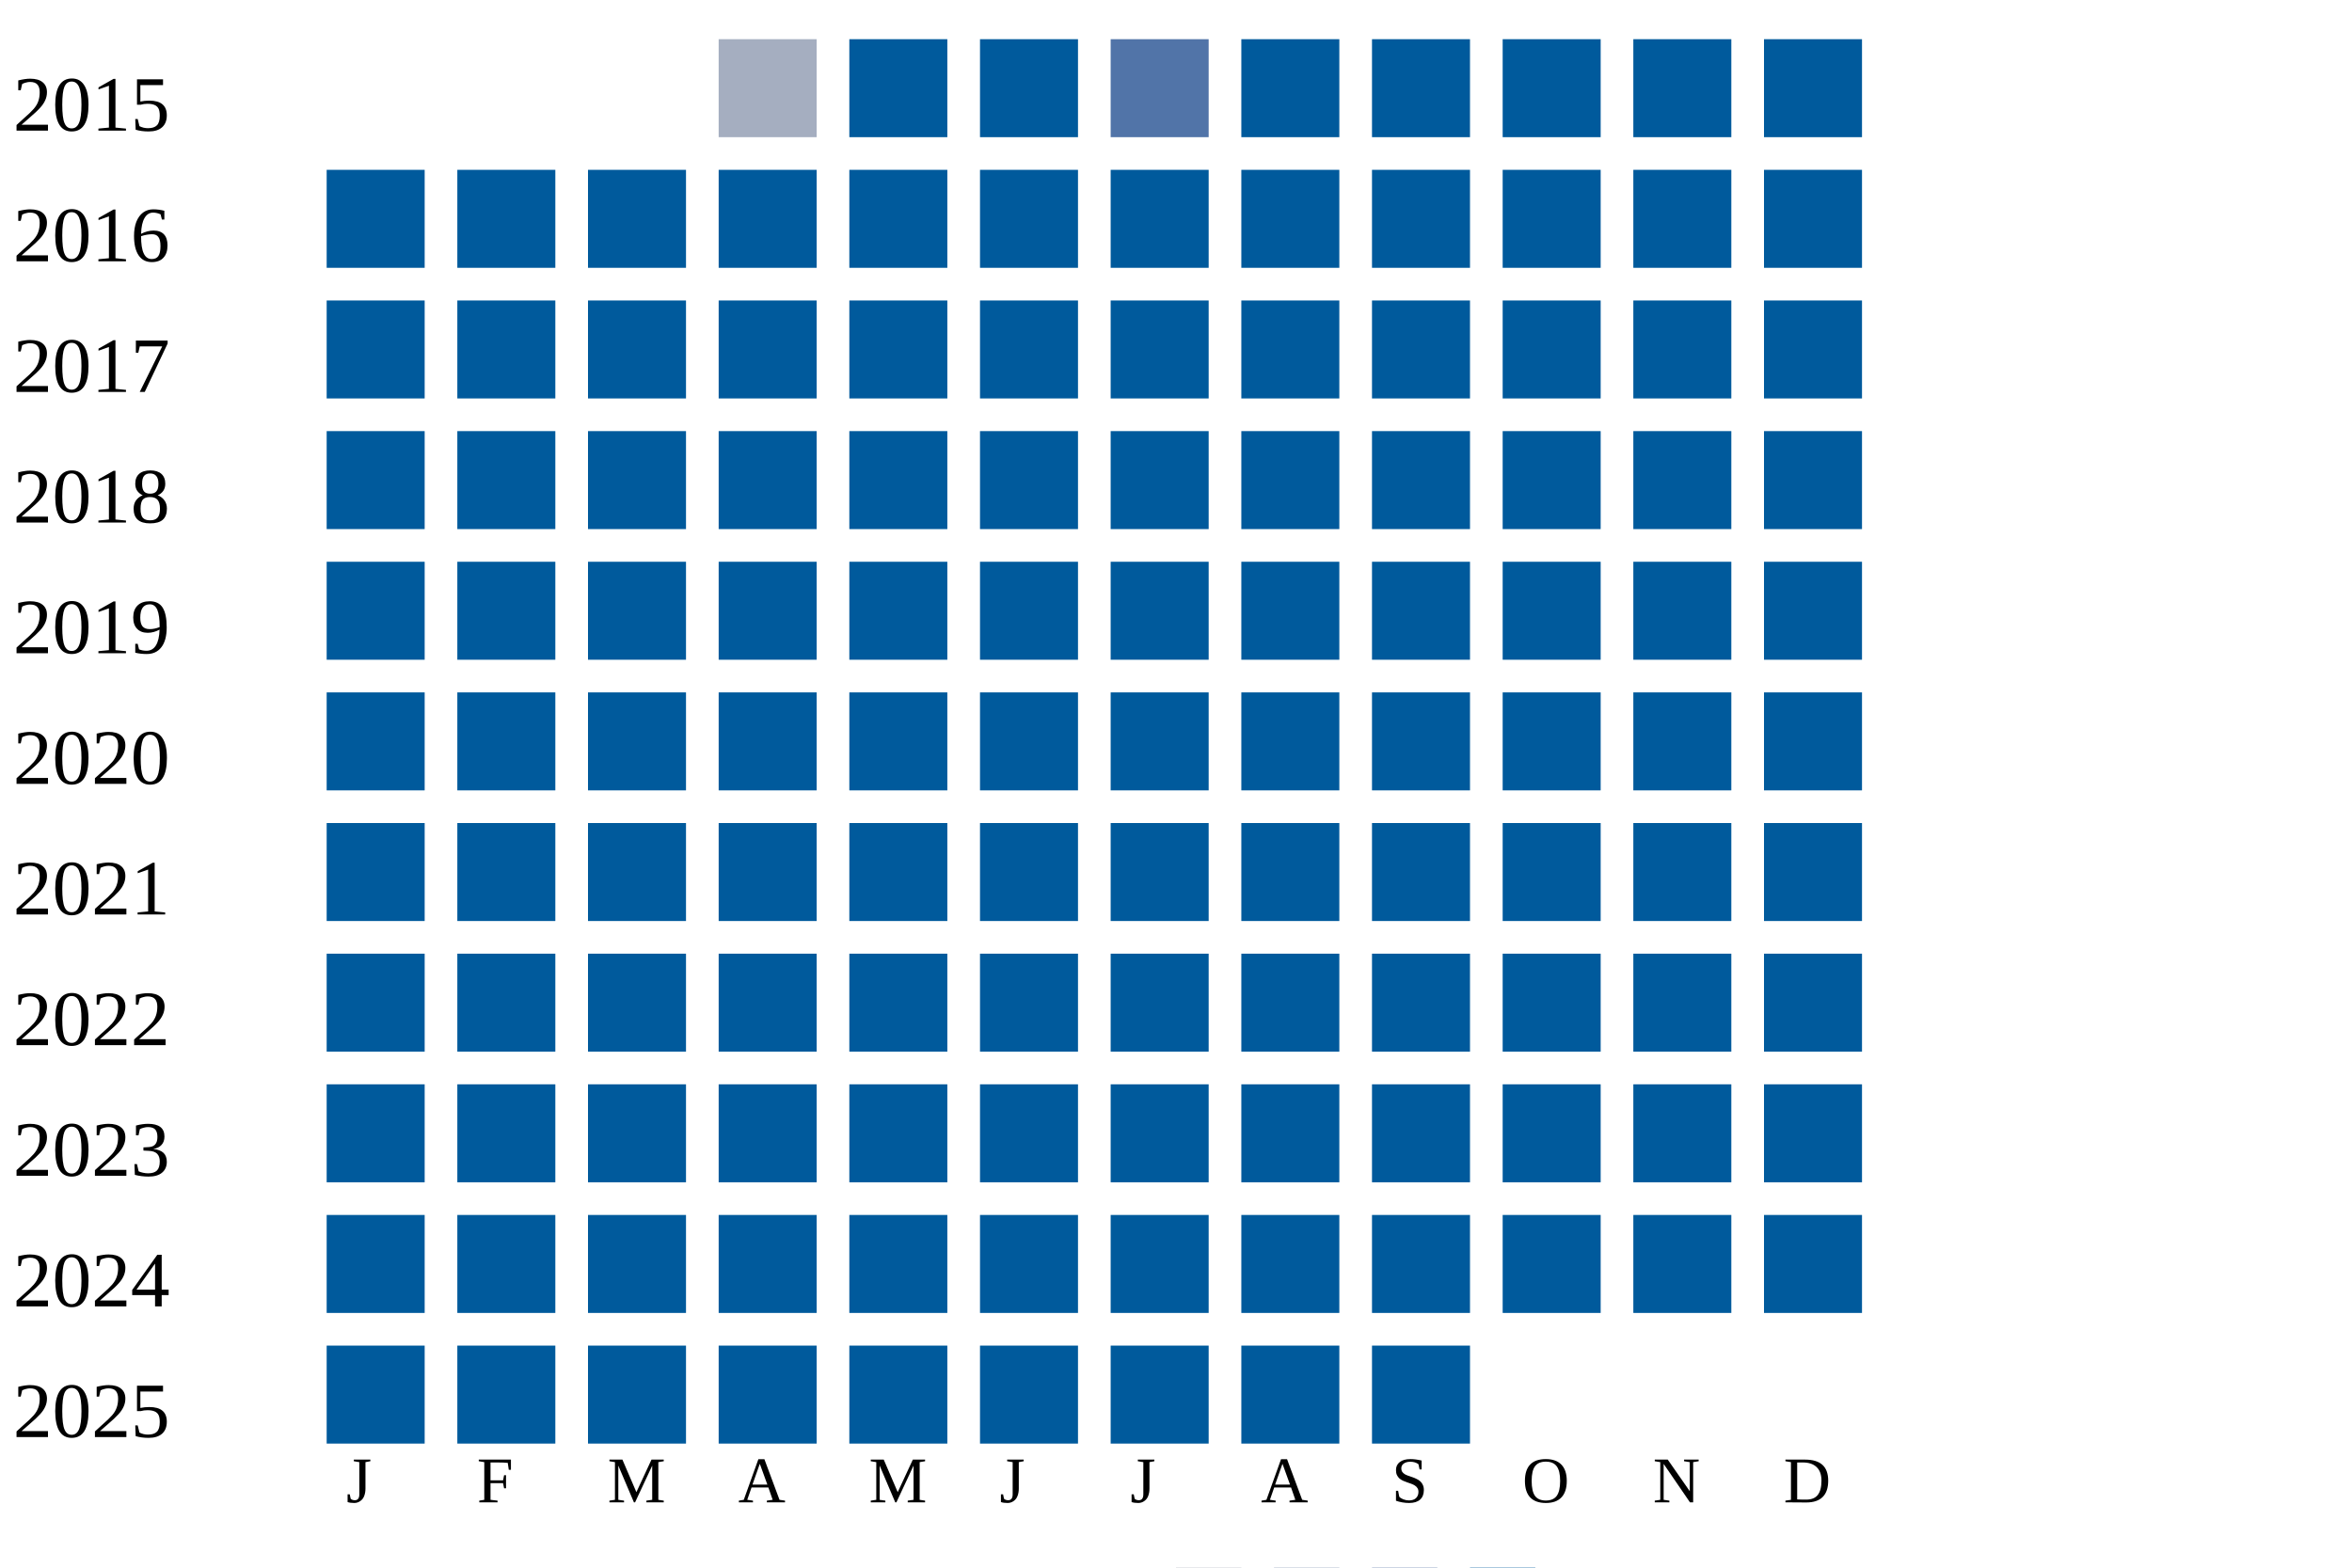
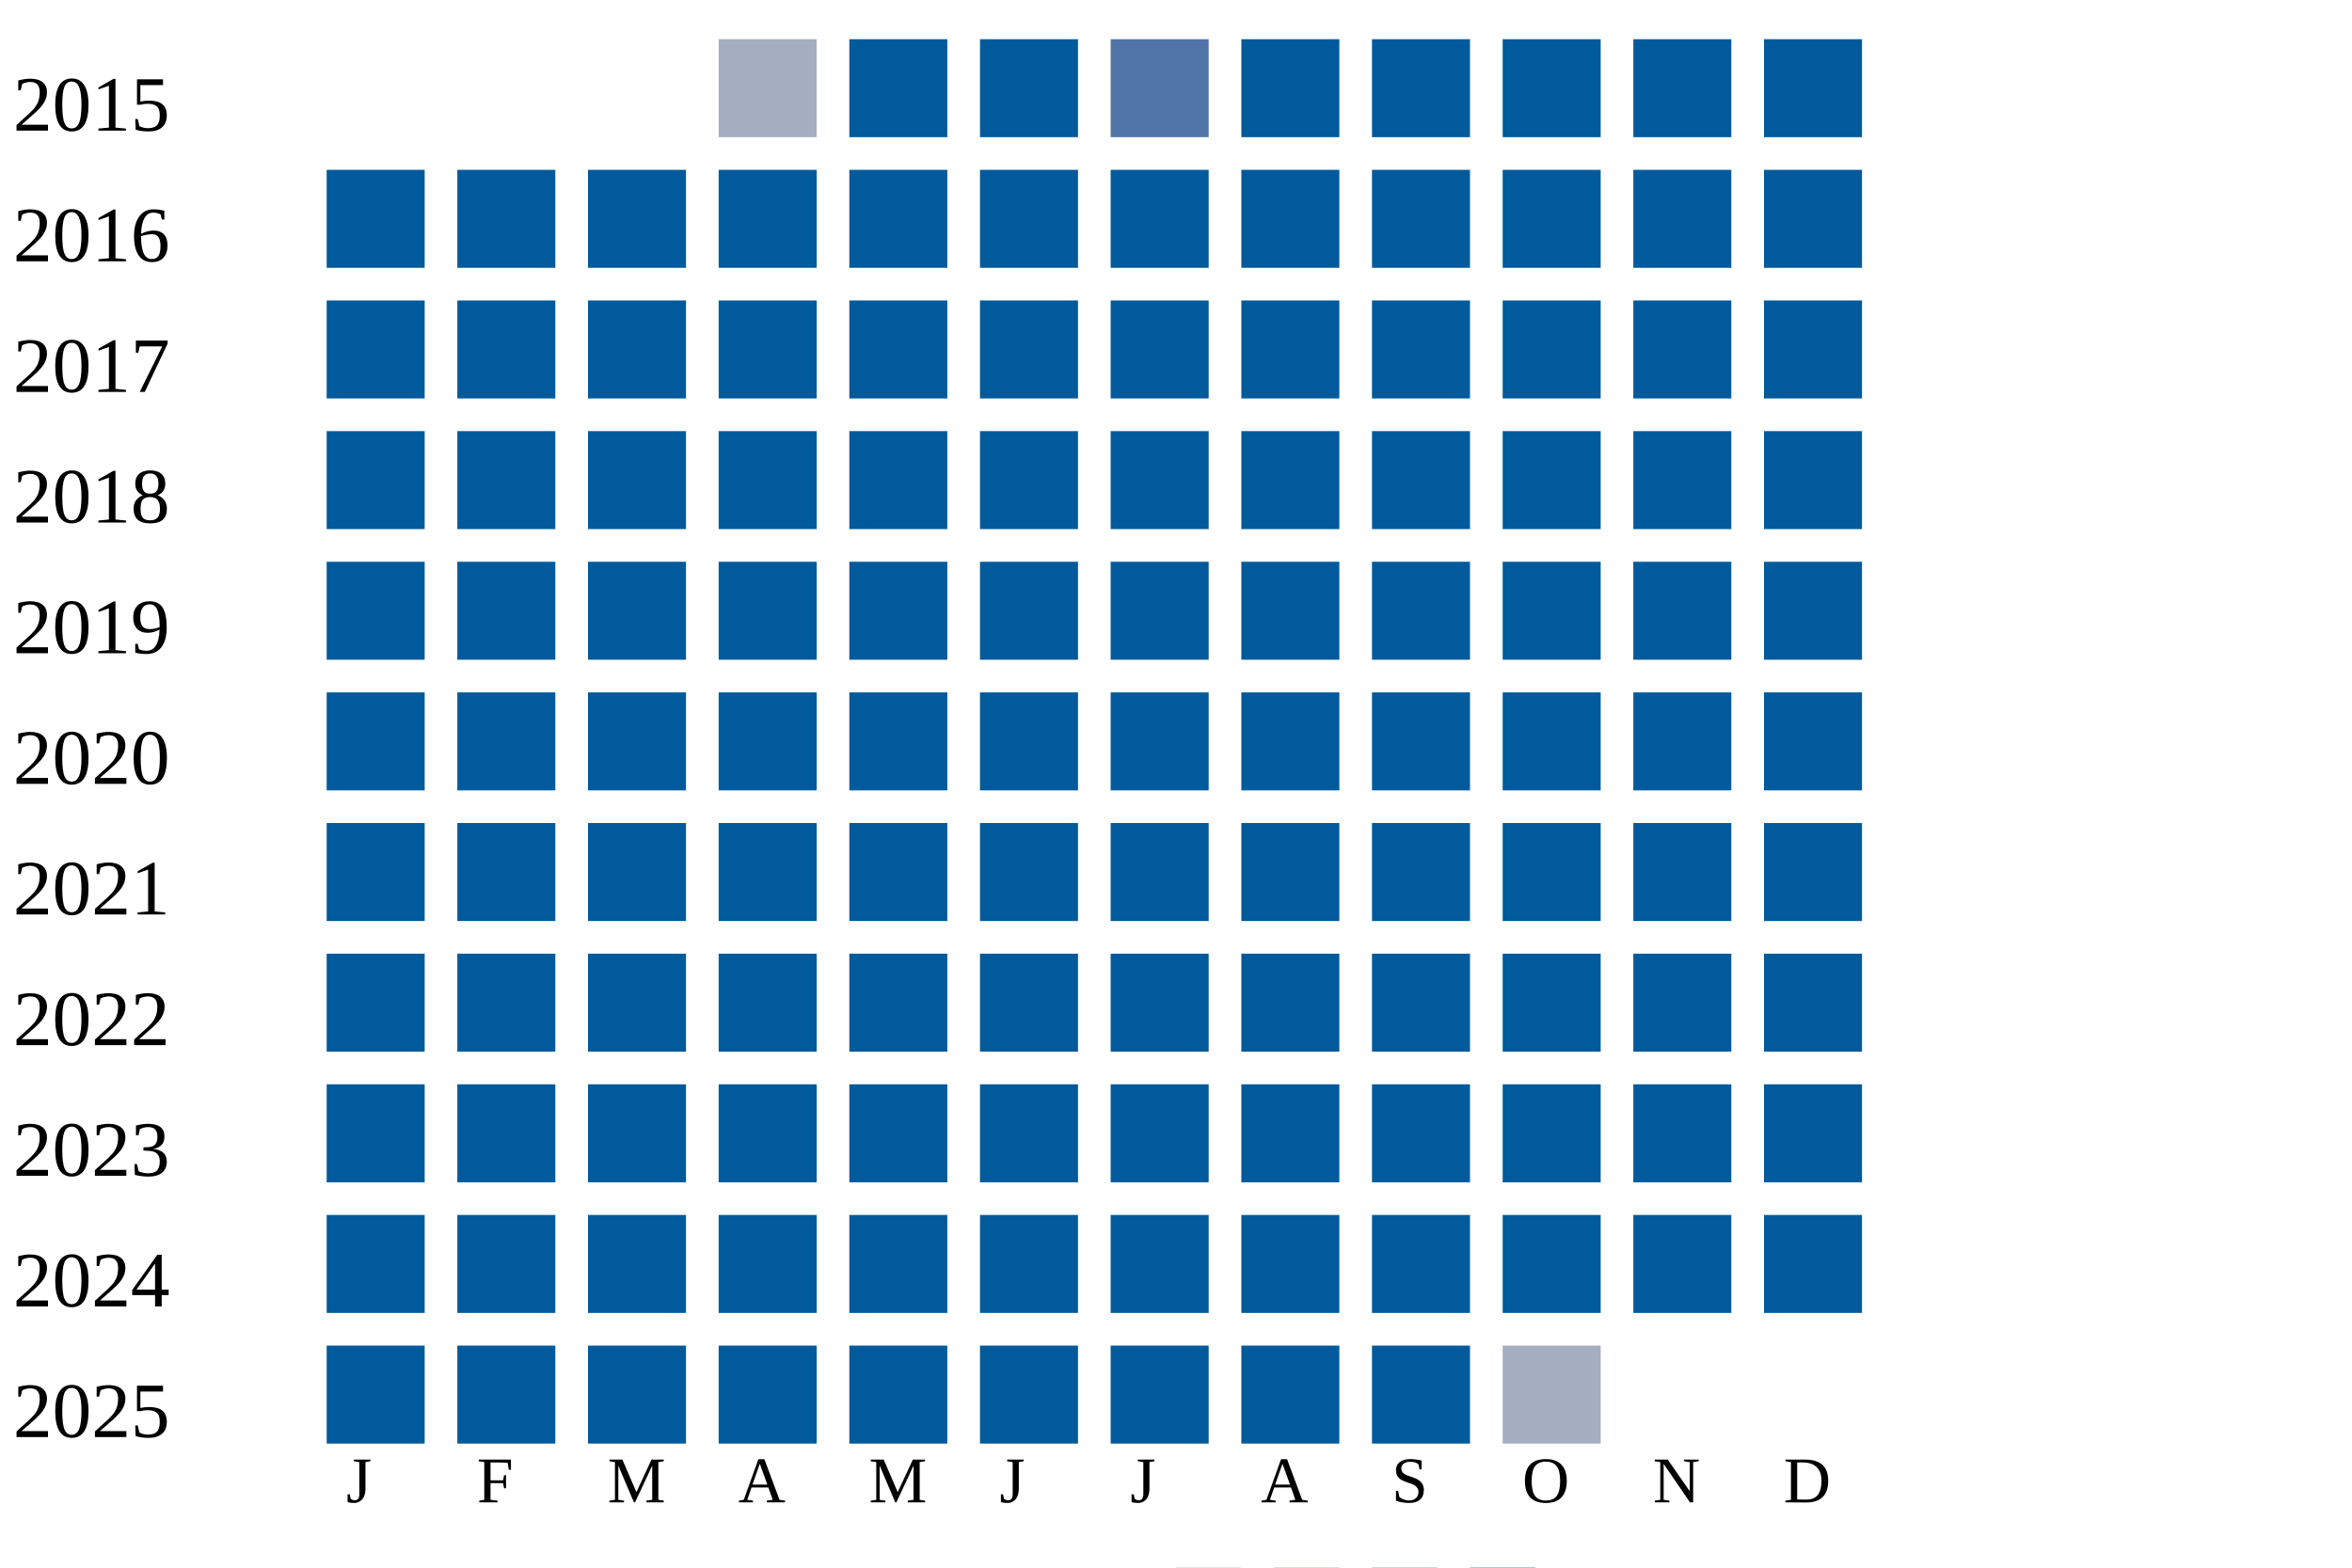
<svg xmlns="http://www.w3.org/2000/svg" width="360" height="240">
  <g transform="translate(0 0)">
    <text x="2" y="20">2015</text>
    <rect x="110" y="6" width="15" height="15" fill="#a5aec0" />
    <rect x="130" y="6" width="15" height="15" fill="#005a9c" />
    <rect x="150" y="6" width="15" height="15" fill="#005a9c" />
    <rect x="170" y="6" width="15" height="15" fill="#5174a8" />
    <rect x="190" y="6" width="15" height="15" fill="#005a9c" />
    <rect x="210" y="6" width="15" height="15" fill="#005a9c" />
    <rect x="230" y="6" width="15" height="15" fill="#005a9c" />
    <rect x="250" y="6" width="15" height="15" fill="#005a9c" />
    <rect x="270" y="6" width="15" height="15" fill="#005a9c" />
  </g>
  <g transform="translate(0 20)">
    <text x="2" y="20">2016</text>
    <rect x="50" y="6" width="15" height="15" fill="#005a9c" />
    <rect x="70" y="6" width="15" height="15" fill="#005a9c" />
    <rect x="90" y="6" width="15" height="15" fill="#005a9c" />
    <rect x="110" y="6" width="15" height="15" fill="#005a9c" />
    <rect x="130" y="6" width="15" height="15" fill="#005a9c" />
    <rect x="150" y="6" width="15" height="15" fill="#005a9c" />
    <rect x="170" y="6" width="15" height="15" fill="#005a9c" />
    <rect x="190" y="6" width="15" height="15" fill="#005a9c" />
    <rect x="210" y="6" width="15" height="15" fill="#005a9c" />
    <rect x="230" y="6" width="15" height="15" fill="#005a9c" />
    <rect x="250" y="6" width="15" height="15" fill="#005a9c" />
    <rect x="270" y="6" width="15" height="15" fill="#005a9c" />
  </g>
  <g transform="translate(0 40)">
    <text x="2" y="20">2017</text>
    <rect x="50" y="6" width="15" height="15" fill="#005a9c" />
    <rect x="70" y="6" width="15" height="15" fill="#005a9c" />
    <rect x="90" y="6" width="15" height="15" fill="#005a9c" />
    <rect x="110" y="6" width="15" height="15" fill="#005a9c" />
    <rect x="130" y="6" width="15" height="15" fill="#005a9c" />
    <rect x="150" y="6" width="15" height="15" fill="#005a9c" />
    <rect x="170" y="6" width="15" height="15" fill="#005a9c" />
    <rect x="190" y="6" width="15" height="15" fill="#005a9c" />
    <rect x="210" y="6" width="15" height="15" fill="#005a9c" />
    <rect x="230" y="6" width="15" height="15" fill="#005a9c" />
    <rect x="250" y="6" width="15" height="15" fill="#005a9c" />
    <rect x="270" y="6" width="15" height="15" fill="#005a9c" />
  </g>
  <g transform="translate(0 60)">
    <text x="2" y="20">2018</text>
    <rect x="50" y="6" width="15" height="15" fill="#005a9c" />
    <rect x="70" y="6" width="15" height="15" fill="#005a9c" />
    <rect x="90" y="6" width="15" height="15" fill="#005a9c" />
    <rect x="110" y="6" width="15" height="15" fill="#005a9c" />
    <rect x="130" y="6" width="15" height="15" fill="#005a9c" />
    <rect x="150" y="6" width="15" height="15" fill="#005a9c" />
    <rect x="170" y="6" width="15" height="15" fill="#005a9c" />
    <rect x="190" y="6" width="15" height="15" fill="#005a9c" />
    <rect x="210" y="6" width="15" height="15" fill="#005a9c" />
    <rect x="230" y="6" width="15" height="15" fill="#005a9c" />
    <rect x="250" y="6" width="15" height="15" fill="#005a9c" />
    <rect x="270" y="6" width="15" height="15" fill="#005a9c" />
  </g>
  <g transform="translate(0 80)">
    <text x="2" y="20">2019</text>
    <rect x="50" y="6" width="15" height="15" fill="#005a9c" />
    <rect x="70" y="6" width="15" height="15" fill="#005a9c" />
    <rect x="90" y="6" width="15" height="15" fill="#005a9c" />
    <rect x="110" y="6" width="15" height="15" fill="#005a9c" />
    <rect x="130" y="6" width="15" height="15" fill="#005a9c" />
    <rect x="150" y="6" width="15" height="15" fill="#005a9c" />
    <rect x="170" y="6" width="15" height="15" fill="#005a9c" />
    <rect x="190" y="6" width="15" height="15" fill="#005a9c" />
    <rect x="210" y="6" width="15" height="15" fill="#005a9c" />
    <rect x="230" y="6" width="15" height="15" fill="#005a9c" />
    <rect x="250" y="6" width="15" height="15" fill="#005a9c" />
    <rect x="270" y="6" width="15" height="15" fill="#005a9c" />
  </g>
  <g transform="translate(0 100)">
    <text x="2" y="20">2020</text>
    <rect x="50" y="6" width="15" height="15" fill="#005a9c" />
    <rect x="70" y="6" width="15" height="15" fill="#005a9c" />
    <rect x="90" y="6" width="15" height="15" fill="#005a9c" />
    <rect x="110" y="6" width="15" height="15" fill="#005a9c" />
    <rect x="130" y="6" width="15" height="15" fill="#005a9c" />
    <rect x="150" y="6" width="15" height="15" fill="#005a9c" />
    <rect x="170" y="6" width="15" height="15" fill="#005a9c" />
    <rect x="190" y="6" width="15" height="15" fill="#005a9c" />
    <rect x="210" y="6" width="15" height="15" fill="#005a9c" />
    <rect x="230" y="6" width="15" height="15" fill="#005a9c" />
    <rect x="250" y="6" width="15" height="15" fill="#005a9c" />
    <rect x="270" y="6" width="15" height="15" fill="#005a9c" />
  </g>
  <g transform="translate(0 120)">
    <text x="2" y="20">2021</text>
    <rect x="50" y="6" width="15" height="15" fill="#005a9c" />
    <rect x="70" y="6" width="15" height="15" fill="#005a9c" />
    <rect x="90" y="6" width="15" height="15" fill="#005a9c" />
    <rect x="110" y="6" width="15" height="15" fill="#005a9c" />
    <rect x="130" y="6" width="15" height="15" fill="#005a9c" />
    <rect x="150" y="6" width="15" height="15" fill="#005a9c" />
    <rect x="170" y="6" width="15" height="15" fill="#005a9c" />
    <rect x="190" y="6" width="15" height="15" fill="#005a9c" />
    <rect x="210" y="6" width="15" height="15" fill="#005a9c" />
    <rect x="230" y="6" width="15" height="15" fill="#005a9c" />
    <rect x="250" y="6" width="15" height="15" fill="#005a9c" />
    <rect x="270" y="6" width="15" height="15" fill="#005a9c" />
  </g>
  <g transform="translate(0 140)">
    <text x="2" y="20">2022</text>
    <rect x="50" y="6" width="15" height="15" fill="#005a9c" />
    <rect x="70" y="6" width="15" height="15" fill="#005a9c" />
    <rect x="90" y="6" width="15" height="15" fill="#005a9c" />
    <rect x="110" y="6" width="15" height="15" fill="#005a9c" />
    <rect x="130" y="6" width="15" height="15" fill="#005a9c" />
    <rect x="150" y="6" width="15" height="15" fill="#005a9c" />
    <rect x="170" y="6" width="15" height="15" fill="#005a9c" />
    <rect x="190" y="6" width="15" height="15" fill="#005a9c" />
    <rect x="210" y="6" width="15" height="15" fill="#005a9c" />
    <rect x="230" y="6" width="15" height="15" fill="#005a9c" />
    <rect x="250" y="6" width="15" height="15" fill="#005a9c" />
    <rect x="270" y="6" width="15" height="15" fill="#005a9c" />
  </g>
  <g transform="translate(0 160)">
    <text x="2" y="20">2023</text>
    <rect x="50" y="6" width="15" height="15" fill="#005a9c" />
    <rect x="70" y="6" width="15" height="15" fill="#005a9c" />
    <rect x="90" y="6" width="15" height="15" fill="#005a9c" />
    <rect x="110" y="6" width="15" height="15" fill="#005a9c" />
    <rect x="130" y="6" width="15" height="15" fill="#005a9c" />
    <rect x="150" y="6" width="15" height="15" fill="#005a9c" />
    <rect x="170" y="6" width="15" height="15" fill="#005a9c" />
    <rect x="190" y="6" width="15" height="15" fill="#005a9c" />
    <rect x="210" y="6" width="15" height="15" fill="#005a9c" />
    <rect x="230" y="6" width="15" height="15" fill="#005a9c" />
    <rect x="250" y="6" width="15" height="15" fill="#005a9c" />
    <rect x="270" y="6" width="15" height="15" fill="#005a9c" />
  </g>
  <g transform="translate(0 180)">
    <text x="2" y="20">2024</text>
    <rect x="50" y="6" width="15" height="15" fill="#005a9c" />
    <rect x="70" y="6" width="15" height="15" fill="#005a9c" />
    <rect x="90" y="6" width="15" height="15" fill="#005a9c" />
    <rect x="110" y="6" width="15" height="15" fill="#005a9c" />
    <rect x="130" y="6" width="15" height="15" fill="#005a9c" />
    <rect x="150" y="6" width="15" height="15" fill="#005a9c" />
    <rect x="170" y="6" width="15" height="15" fill="#005a9c" />
    <rect x="190" y="6" width="15" height="15" fill="#005a9c" />
    <rect x="210" y="6" width="15" height="15" fill="#005a9c" />
    <rect x="230" y="6" width="15" height="15" fill="#005a9c" />
    <rect x="250" y="6" width="15" height="15" fill="#005a9c" />
    <rect x="270" y="6" width="15" height="15" fill="#005a9c" />
  </g>
  <g transform="translate(0 200)">
    <text x="2" y="20">2025</text>
    <rect x="50" y="6" width="15" height="15" fill="#005a9c" />
    <rect x="70" y="6" width="15" height="15" fill="#005a9c" />
    <rect x="90" y="6" width="15" height="15" fill="#005a9c" />
    <rect x="110" y="6" width="15" height="15" fill="#005a9c" />
    <rect x="130" y="6" width="15" height="15" fill="#005a9c" />
    <rect x="150" y="6" width="15" height="15" fill="#005a9c" />
    <rect x="170" y="6" width="15" height="15" fill="#005a9c" />
    <rect x="190" y="6" width="15" height="15" fill="#005a9c" />
    <rect x="210" y="6" width="15" height="15" fill="#005a9c" />
+     <rect x="230" y="6" width="15" height="15" fill="#a5aec0" />
  </g>
  <text style="font-size: 10px; text-align: center" x="53" y="230">J</text>
  <text style="font-size: 10px; text-align: center" x="73" y="230">F</text>
  <text style="font-size: 10px; text-align: center" x="93" y="230">M</text>
  <text style="font-size: 10px; text-align: center" x="113" y="230">A</text>
  <text style="font-size: 10px; text-align: center" x="133" y="230">M</text>
  <text style="font-size: 10px; text-align: center" x="153" y="230">J</text>
  <text style="font-size: 10px; text-align: center" x="173" y="230">J</text>
  <text style="font-size: 10px; text-align: center" x="193" y="230">A</text>
  <text style="font-size: 10px; text-align: center" x="213" y="230">S</text>
  <text style="font-size: 10px; text-align: center" x="233" y="230">O</text>
  <text style="font-size: 10px; text-align: center" x="253" y="230">N</text>
  <text style="font-size: 10px; text-align: center" x="273" y="230">D</text>
  <text style="font-size: 10px;" x="155" y="249">Less</text>
  <rect fill="#b9bdc6" width="10" height="10" x="180" y="240" />
  <rect fill="#919fba" width="10" height="10" x="195" y="240" />
  <rect fill="#6882ae" width="10" height="10" x="210" y="240" />
  <rect fill="#005a9c" width="10" height="10" x="225" y="240" />
  <text x="240" y="249" style="font-size: 10px;">More</text>
</svg>
